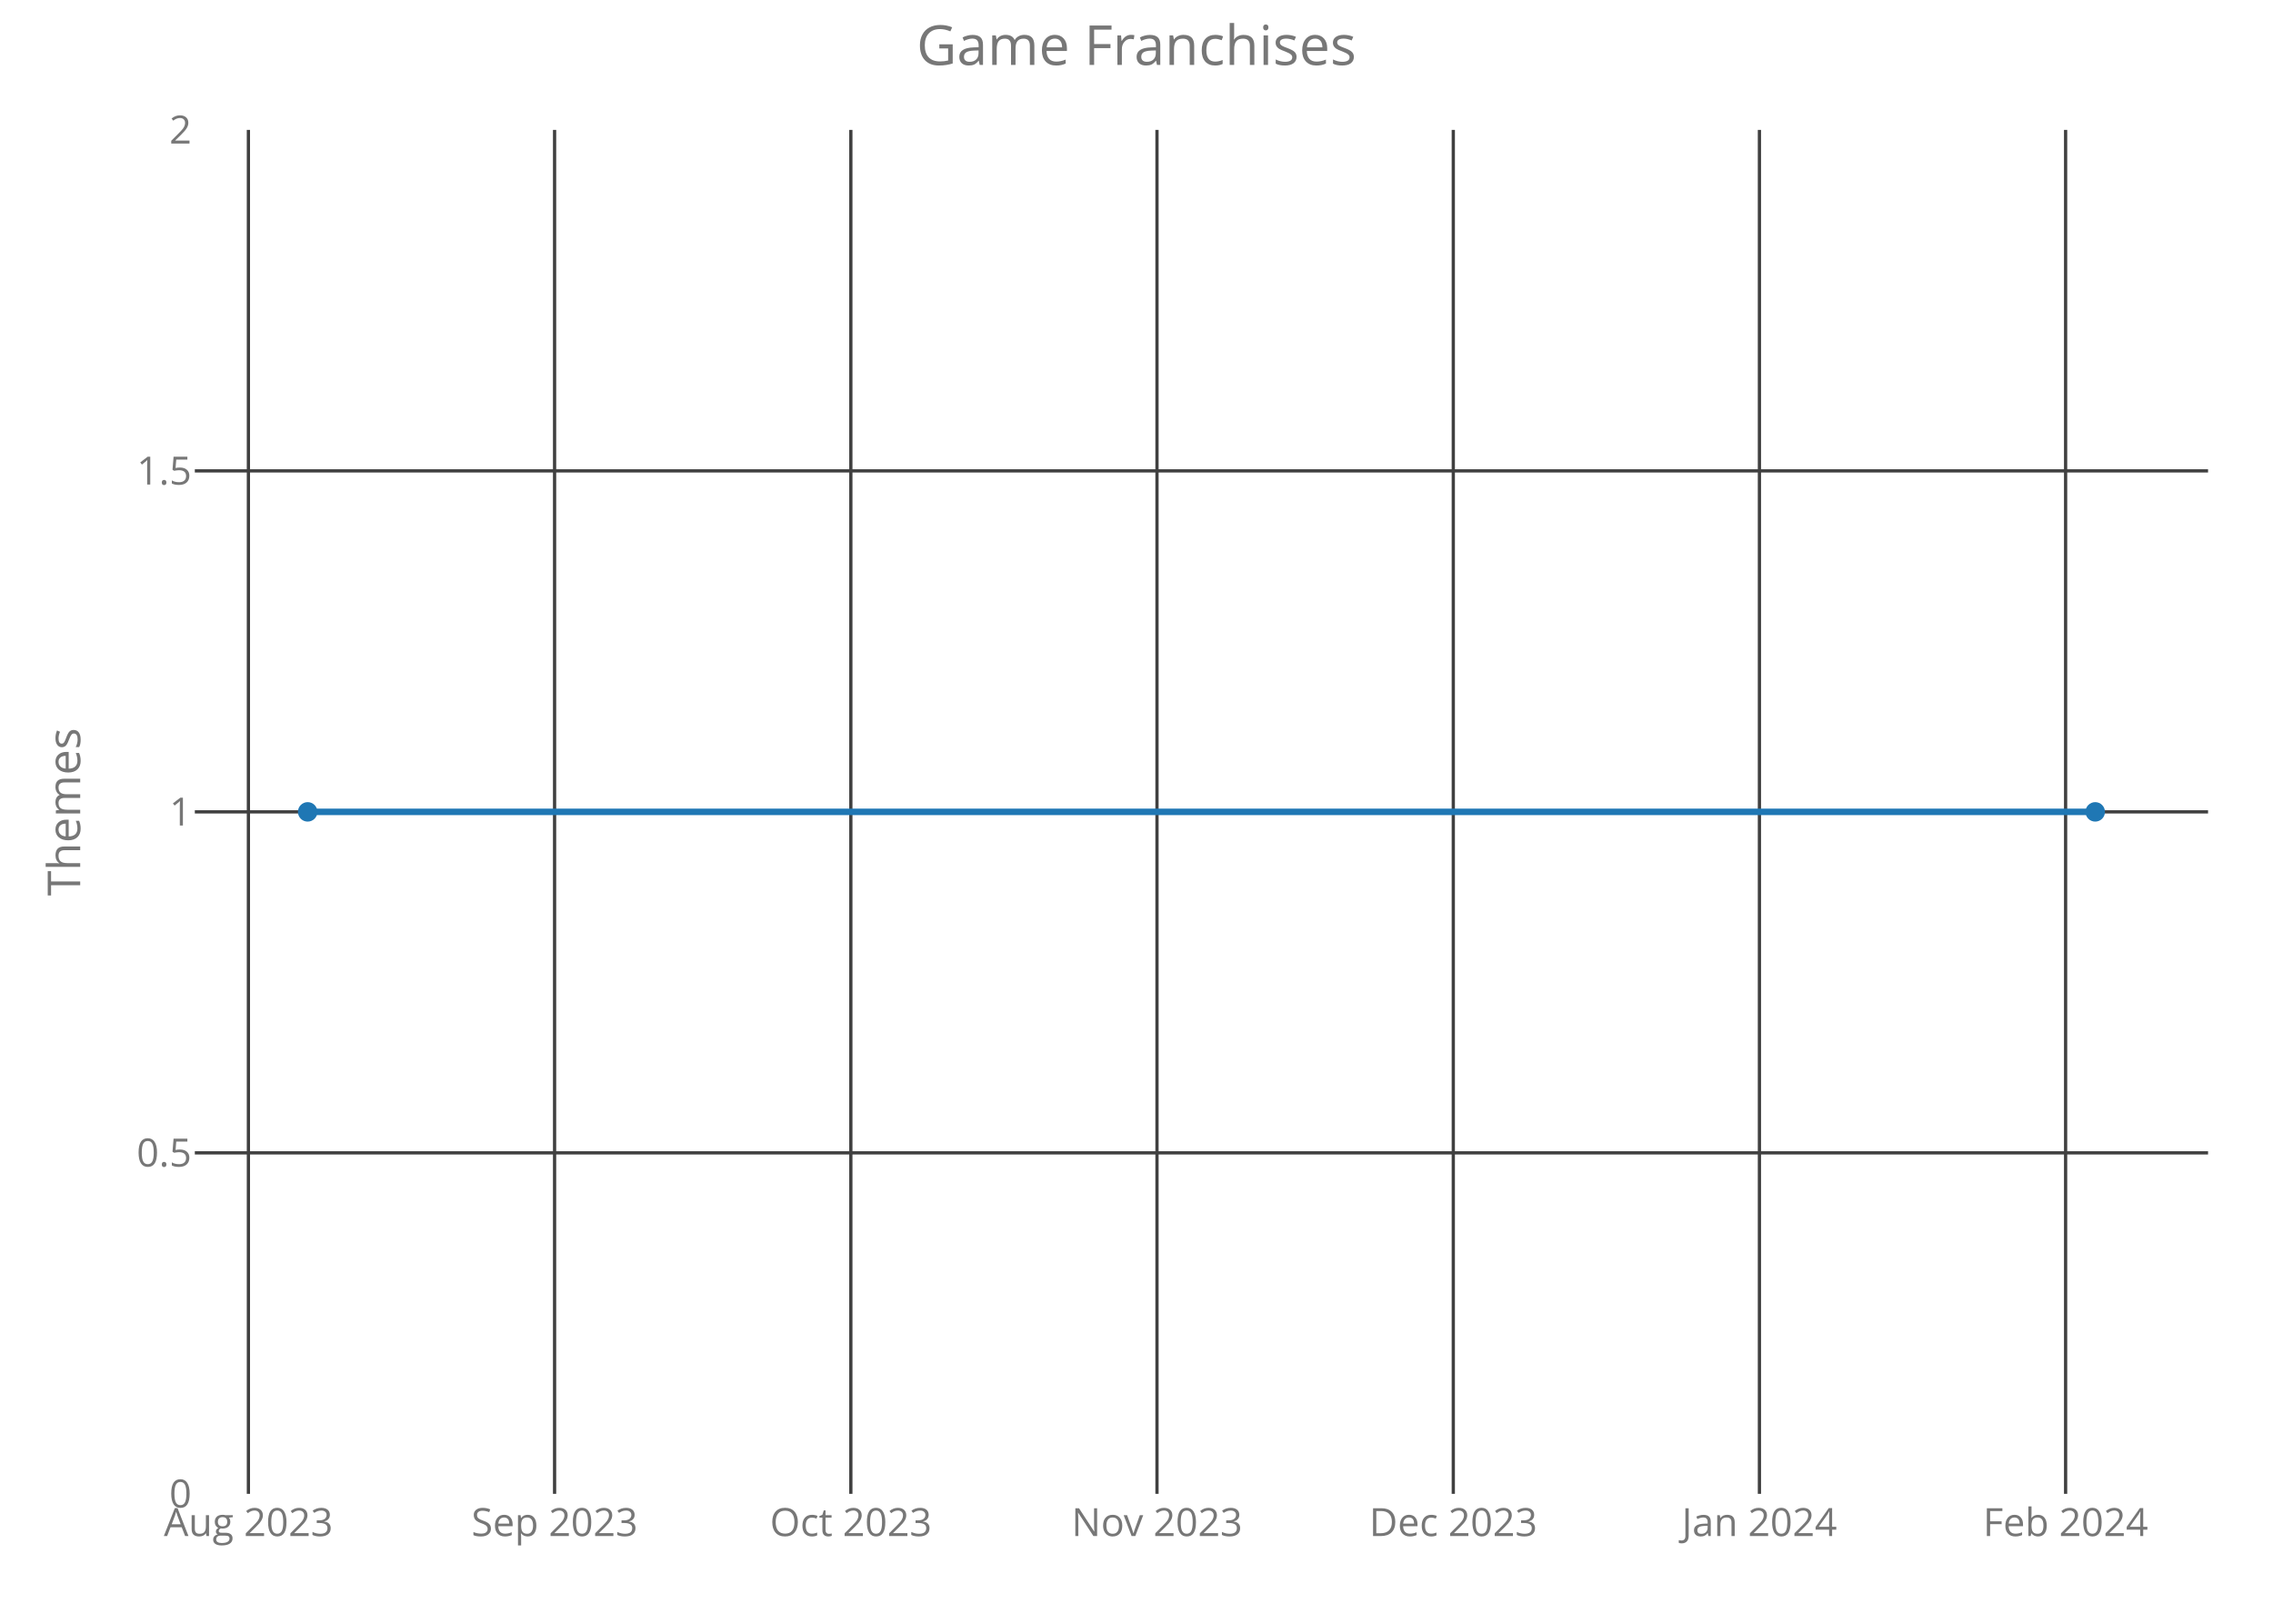
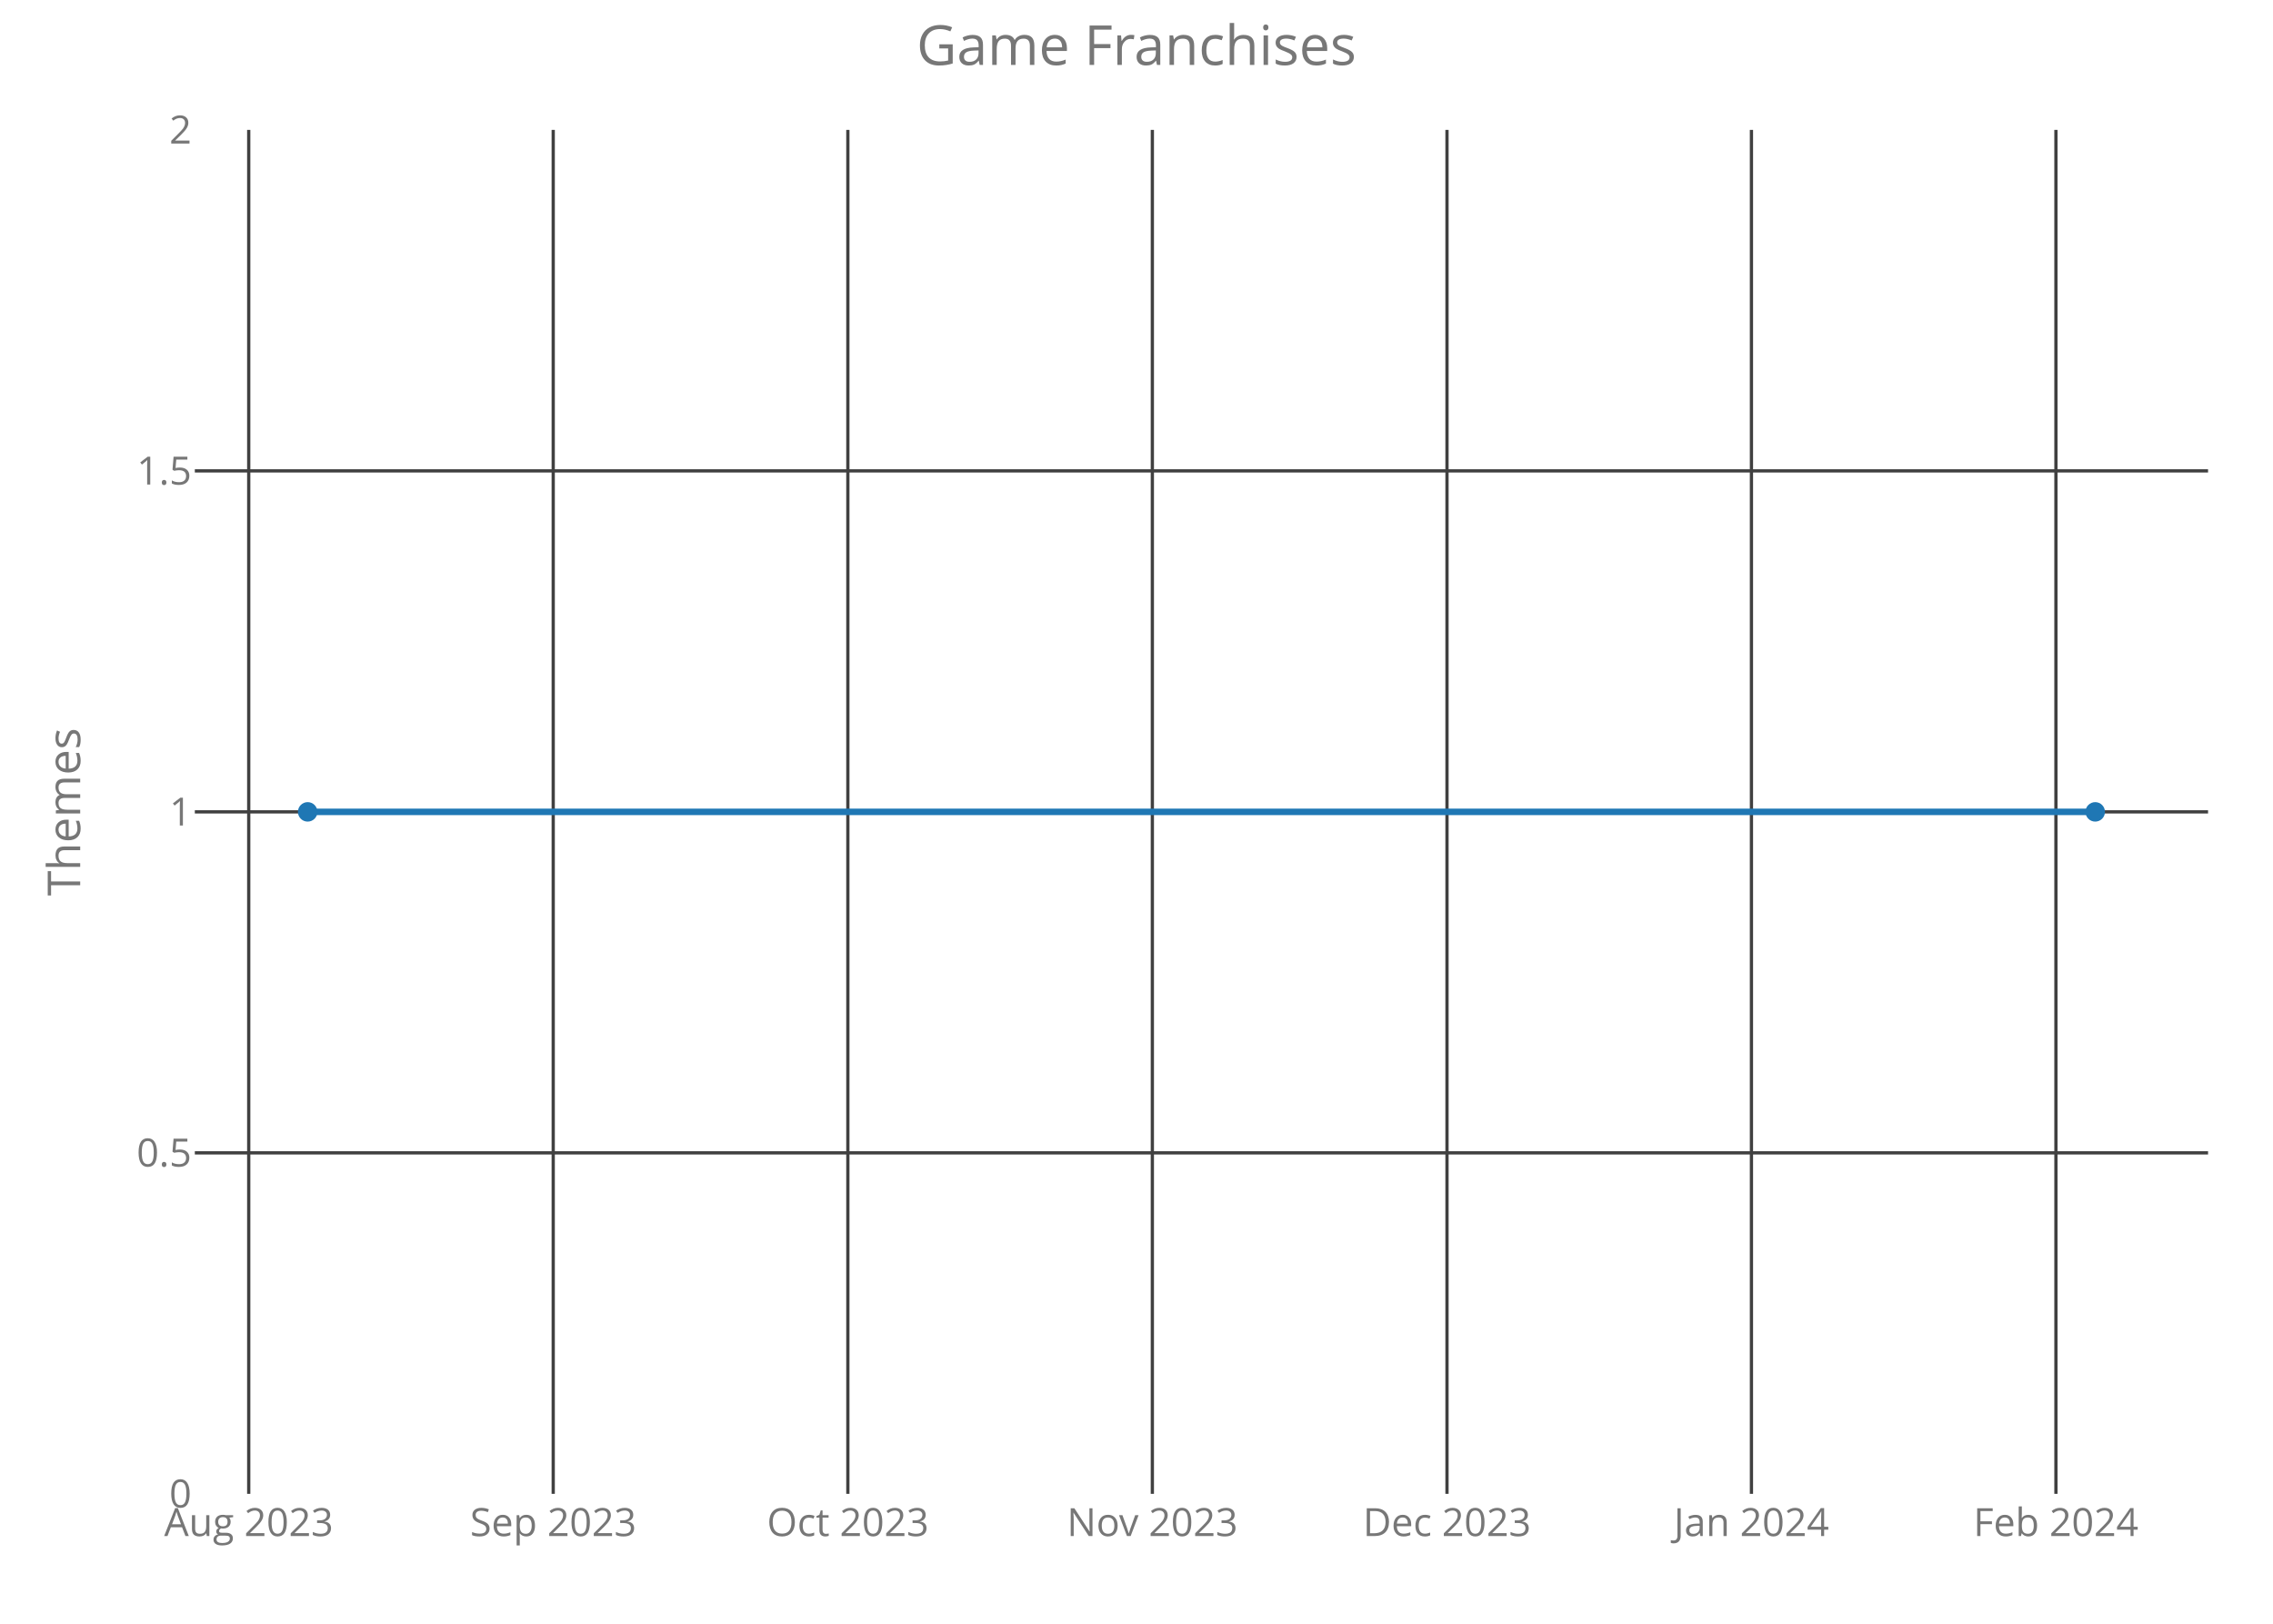
<svg xmlns="http://www.w3.org/2000/svg" class="main-svg" width="700" height="500" style="" viewBox="0 0 700 500">
  <rect x="0" y="0" width="700" height="500" style="fill: rgb(0, 0, 0); fill-opacity: 0;" />
-   <defs id="defs-dfc32c">
+   <defs id="defs-4914bf">
    <g class="clips">
-       <clipPath id="clipdfc32cxyplot" class="plotclip">
+       <clipPath id="clip4914bfxyplot" class="plotclip">
        <rect width="620" height="420" />
      </clipPath>
-       <clipPath class="axesclip" id="clipdfc32cx">
+       <clipPath class="axesclip" id="clip4914bfx">
        <rect x="60" y="0" width="620" height="500" />
      </clipPath>
-       <clipPath class="axesclip" id="clipdfc32cy">
+       <clipPath class="axesclip" id="clip4914bfy">
        <rect x="0" y="40" width="700" height="420" />
      </clipPath>
-       <clipPath class="axesclip" id="clipdfc32cxy">
+       <clipPath class="axesclip" id="clip4914bfxy">
        <rect x="60" y="40" width="620" height="420" />
      </clipPath>
    </g>
    <g class="gradients" />
  </defs>
  <g class="bglayer">
    <rect class="bg" x="60" y="40" width="620" height="420" style="fill: rgb(0, 0, 0); fill-opacity: 0; stroke-width: 0;" />
  </g>
  <g class="layer-below">
    <g class="imagelayer" />
    <g class="shapelayer" />
  </g>
  <g class="cartesianlayer">
    <g class="subplot xy">
      <g class="layer-subplot">
        <g class="shapelayer" />
        <g class="imagelayer" />
      </g>
      <g class="gridlayer">
        <g class="x">
-           <path class="xgrid crisp" transform="translate(76.5,0)" d="M0,40v420" style="stroke: rgb(64, 64, 64); stroke-opacity: 1; stroke-width: 1px;" />
-           <path class="xgrid crisp" transform="translate(170.79,0)" d="M0,40v420" style="stroke: rgb(64, 64, 64); stroke-opacity: 1; stroke-width: 1px;" />
-           <path class="xgrid crisp" transform="translate(262.03,0)" d="M0,40v420" style="stroke: rgb(64, 64, 64); stroke-opacity: 1; stroke-width: 1px;" />
-           <path class="xgrid crisp" transform="translate(356.31,0)" d="M0,40v420" style="stroke: rgb(64, 64, 64); stroke-opacity: 1; stroke-width: 1px;" />
-           <path class="xgrid crisp" transform="translate(447.56,0)" d="M0,40v420" style="stroke: rgb(64, 64, 64); stroke-opacity: 1; stroke-width: 1px;" />
-           <path class="xgrid crisp" transform="translate(541.84,0)" d="M0,40v420" style="stroke: rgb(64, 64, 64); stroke-opacity: 1; stroke-width: 1px;" />
-           <path class="xgrid crisp" transform="translate(636.13,0)" d="M0,40v420" style="stroke: rgb(64, 64, 64); stroke-opacity: 1; stroke-width: 1px;" />
+           <path class="xgrid crisp" transform="translate(76.6,0)" d="M0,40v420" style="stroke: rgb(64, 64, 64); stroke-opacity: 1; stroke-width: 1px;" />
+           <path class="xgrid crisp" transform="translate(170.37,0)" d="M0,40v420" style="stroke: rgb(64, 64, 64); stroke-opacity: 1; stroke-width: 1px;" />
+           <path class="xgrid crisp" transform="translate(261.11,0)" d="M0,40v420" style="stroke: rgb(64, 64, 64); stroke-opacity: 1; stroke-width: 1px;" />
+           <path class="xgrid crisp" transform="translate(354.88,0)" d="M0,40v420" style="stroke: rgb(64, 64, 64); stroke-opacity: 1; stroke-width: 1px;" />
+           <path class="xgrid crisp" transform="translate(445.62,0)" d="M0,40v420" style="stroke: rgb(64, 64, 64); stroke-opacity: 1; stroke-width: 1px;" />
+           <path class="xgrid crisp" transform="translate(539.38,0)" d="M0,40v420" style="stroke: rgb(64, 64, 64); stroke-opacity: 1; stroke-width: 1px;" />
+           <path class="xgrid crisp" transform="translate(633.15,0)" d="M0,40v420" style="stroke: rgb(64, 64, 64); stroke-opacity: 1; stroke-width: 1px;" />
        </g>
        <g class="y">
          <path class="ygrid crisp" transform="translate(0,355)" d="M60,0h620" style="stroke: rgb(64, 64, 64); stroke-opacity: 1; stroke-width: 1px;" />
          <path class="ygrid crisp" transform="translate(0,250)" d="M60,0h620" style="stroke: rgb(64, 64, 64); stroke-opacity: 1; stroke-width: 1px;" />
          <path class="ygrid crisp" transform="translate(0,145)" d="M60,0h620" style="stroke: rgb(64, 64, 64); stroke-opacity: 1; stroke-width: 1px;" />
        </g>
      </g>
      <g class="zerolinelayer" />
      <path class="xlines-below crisp" d="M0,0" style="fill: none;" />
      <path class="ylines-below crisp" d="M0,0" style="fill: none;" />
      <g class="overlines-below" />
      <g class="xaxislayer-below">
        <g class="xtick">
-           <text text-anchor="middle" x="0" y="473" transform="translate(76.5,0)" style="font-family: 'Open Sans'; font-size: 12px; fill: rgb(119, 119, 119); fill-opacity: 1; white-space: pre;">Aug 2023</text>
+           <text text-anchor="middle" x="0" y="473" transform="translate(76.6,0)" style="font-family: 'Open Sans'; font-size: 12px; fill: rgb(119, 119, 119); fill-opacity: 1; white-space: pre;">Aug 2023</text>
        </g>
        <g class="xtick">
-           <text text-anchor="middle" x="0" y="473" transform="translate(170.79,0)" style="font-family: 'Open Sans'; font-size: 12px; fill: rgb(119, 119, 119); fill-opacity: 1; white-space: pre;">Sep 2023</text>
+           <text text-anchor="middle" x="0" y="473" transform="translate(170.37,0)" style="font-family: 'Open Sans'; font-size: 12px; fill: rgb(119, 119, 119); fill-opacity: 1; white-space: pre;">Sep 2023</text>
        </g>
        <g class="xtick">
-           <text text-anchor="middle" x="0" y="473" transform="translate(262.03,0)" style="font-family: 'Open Sans'; font-size: 12px; fill: rgb(119, 119, 119); fill-opacity: 1; white-space: pre;">Oct 2023</text>
+           <text text-anchor="middle" x="0" y="473" transform="translate(261.11,0)" style="font-family: 'Open Sans'; font-size: 12px; fill: rgb(119, 119, 119); fill-opacity: 1; white-space: pre;">Oct 2023</text>
        </g>
        <g class="xtick">
-           <text text-anchor="middle" x="0" y="473" transform="translate(356.31,0)" style="font-family: 'Open Sans'; font-size: 12px; fill: rgb(119, 119, 119); fill-opacity: 1; white-space: pre;">Nov 2023</text>
+           <text text-anchor="middle" x="0" y="473" transform="translate(354.88,0)" style="font-family: 'Open Sans'; font-size: 12px; fill: rgb(119, 119, 119); fill-opacity: 1; white-space: pre;">Nov 2023</text>
        </g>
        <g class="xtick">
-           <text text-anchor="middle" x="0" y="473" transform="translate(447.56,0)" style="font-family: 'Open Sans'; font-size: 12px; fill: rgb(119, 119, 119); fill-opacity: 1; white-space: pre;">Dec 2023</text>
+           <text text-anchor="middle" x="0" y="473" transform="translate(445.62,0)" style="font-family: 'Open Sans'; font-size: 12px; fill: rgb(119, 119, 119); fill-opacity: 1; white-space: pre;">Dec 2023</text>
        </g>
        <g class="xtick">
-           <text text-anchor="middle" x="0" y="473" transform="translate(541.84,0)" style="font-family: 'Open Sans'; font-size: 12px; fill: rgb(119, 119, 119); fill-opacity: 1; white-space: pre;">Jan 2024</text>
+           <text text-anchor="middle" x="0" y="473" transform="translate(539.38,0)" style="font-family: 'Open Sans'; font-size: 12px; fill: rgb(119, 119, 119); fill-opacity: 1; white-space: pre;">Jan 2024</text>
        </g>
        <g class="xtick">
-           <text text-anchor="middle" x="0" y="473" transform="translate(636.13,0)" style="font-family: 'Open Sans'; font-size: 12px; fill: rgb(119, 119, 119); fill-opacity: 1; white-space: pre;">Feb 2024</text>
+           <text text-anchor="middle" x="0" y="473" transform="translate(633.15,0)" style="font-family: 'Open Sans'; font-size: 12px; fill: rgb(119, 119, 119); fill-opacity: 1; white-space: pre;">Feb 2024</text>
        </g>
      </g>
      <g class="yaxislayer-below">
        <g class="ytick">
          <text text-anchor="end" x="59" y="4.2" transform="translate(0,460)" style="font-family: 'Open Sans'; font-size: 12px; fill: rgb(119, 119, 119); fill-opacity: 1; white-space: pre;">0</text>
        </g>
        <g class="ytick">
          <text text-anchor="end" x="59" y="4.2" transform="translate(0,355)" style="font-family: 'Open Sans'; font-size: 12px; fill: rgb(119, 119, 119); fill-opacity: 1; white-space: pre;">0.5</text>
        </g>
        <g class="ytick">
          <text text-anchor="end" x="59" y="4.2" transform="translate(0,250)" style="font-family: 'Open Sans'; font-size: 12px; fill: rgb(119, 119, 119); fill-opacity: 1; white-space: pre;">1</text>
        </g>
        <g class="ytick">
          <text text-anchor="end" x="59" y="4.2" transform="translate(0,145)" style="font-family: 'Open Sans'; font-size: 12px; fill: rgb(119, 119, 119); fill-opacity: 1; white-space: pre;">1.5</text>
        </g>
        <g class="ytick">
          <text text-anchor="end" x="59" y="4.2" transform="translate(0,40)" style="font-family: 'Open Sans'; font-size: 12px; fill: rgb(119, 119, 119); fill-opacity: 1; white-space: pre;">2</text>
        </g>
      </g>
      <g class="overaxes-below" />
-       <g class="plot" transform="translate(60,40)" clip-path="url('#clipdfc32cxyplot')">
+       <g class="plot" transform="translate(60,40)" clip-path="url('#clip4914bfxyplot')">
        <g class="scatterlayer mlayer">
-           <g class="trace scatter tracee8f01a" style="stroke-miterlimit: 2; opacity: 1;">
+           <g class="trace scatter trace09e0c2" style="stroke-miterlimit: 2; opacity: 1;">
            <g class="fills" />
            <g class="errorbars" />
            <g class="lines">
              <path class="js-line" d="M34.75,210L585.25,210" style="vector-effect: non-scaling-stroke; fill: none; stroke: rgb(31, 119, 180); stroke-opacity: 1; stroke-width: 2px; opacity: 1;" />
            </g>
            <g class="points">
              <path class="point" transform="translate(34.75,210)" d="M3,0A3,3 0 1,1 0,-3A3,3 0 0,1 3,0Z" style="opacity: 1; stroke-width: 0px; fill: rgb(31, 119, 180); fill-opacity: 1;" />
              <path class="point" transform="translate(585.25,210)" d="M3,0A3,3 0 1,1 0,-3A3,3 0 0,1 3,0Z" style="opacity: 1; stroke-width: 0px; fill: rgb(31, 119, 180); fill-opacity: 1;" />
            </g>
            <g class="text" />
          </g>
        </g>
      </g>
      <g class="overplot" />
      <path class="xlines-above" />
      <path class="ylines-above" />
      <g class="overlines-above" />
      <g class="xaxislayer-above" />
      <g class="yaxislayer-above" />
      <g class="overaxes-above" />
    </g>
  </g>
  <g class="polarlayer" />
  <g class="ternarylayer" />
  <g class="geolayer" />
  <g class="funnelarealayer" />
  <g class="pielayer" />
  <g class="treemaplayer" />
  <g class="sunburstlayer" />
  <g class="glimages" />
-   <defs id="topdefs-dfc32c">
+   <defs id="topdefs-4914bf">
    <g class="clips" />
  </defs>
  <g class="layer-above">
    <g class="imagelayer" />
    <g class="shapelayer" />
  </g>
  <g class="infolayer">
    <g class="g-gtitle">
      <text class="gtitle" x="350" y="20" text-anchor="middle" dy="0em" style="font-family: 'Open Sans'; font-size: 17px; fill: rgb(119, 119, 119); opacity: 1; font-weight: normal; white-space: pre;">Game Franchises</text>
    </g>
    <g class="g-xtitle" />
    <g class="g-ytitle">
      <text class="ytitle" transform="rotate(-90,24.7,250)" x="24.7" y="250" text-anchor="middle" style="font-family: 'Open Sans'; font-size: 14px; fill: rgb(119, 119, 119); opacity: 1; font-weight: normal; white-space: pre;">Themes</text>
    </g>
  </g>
</svg>
